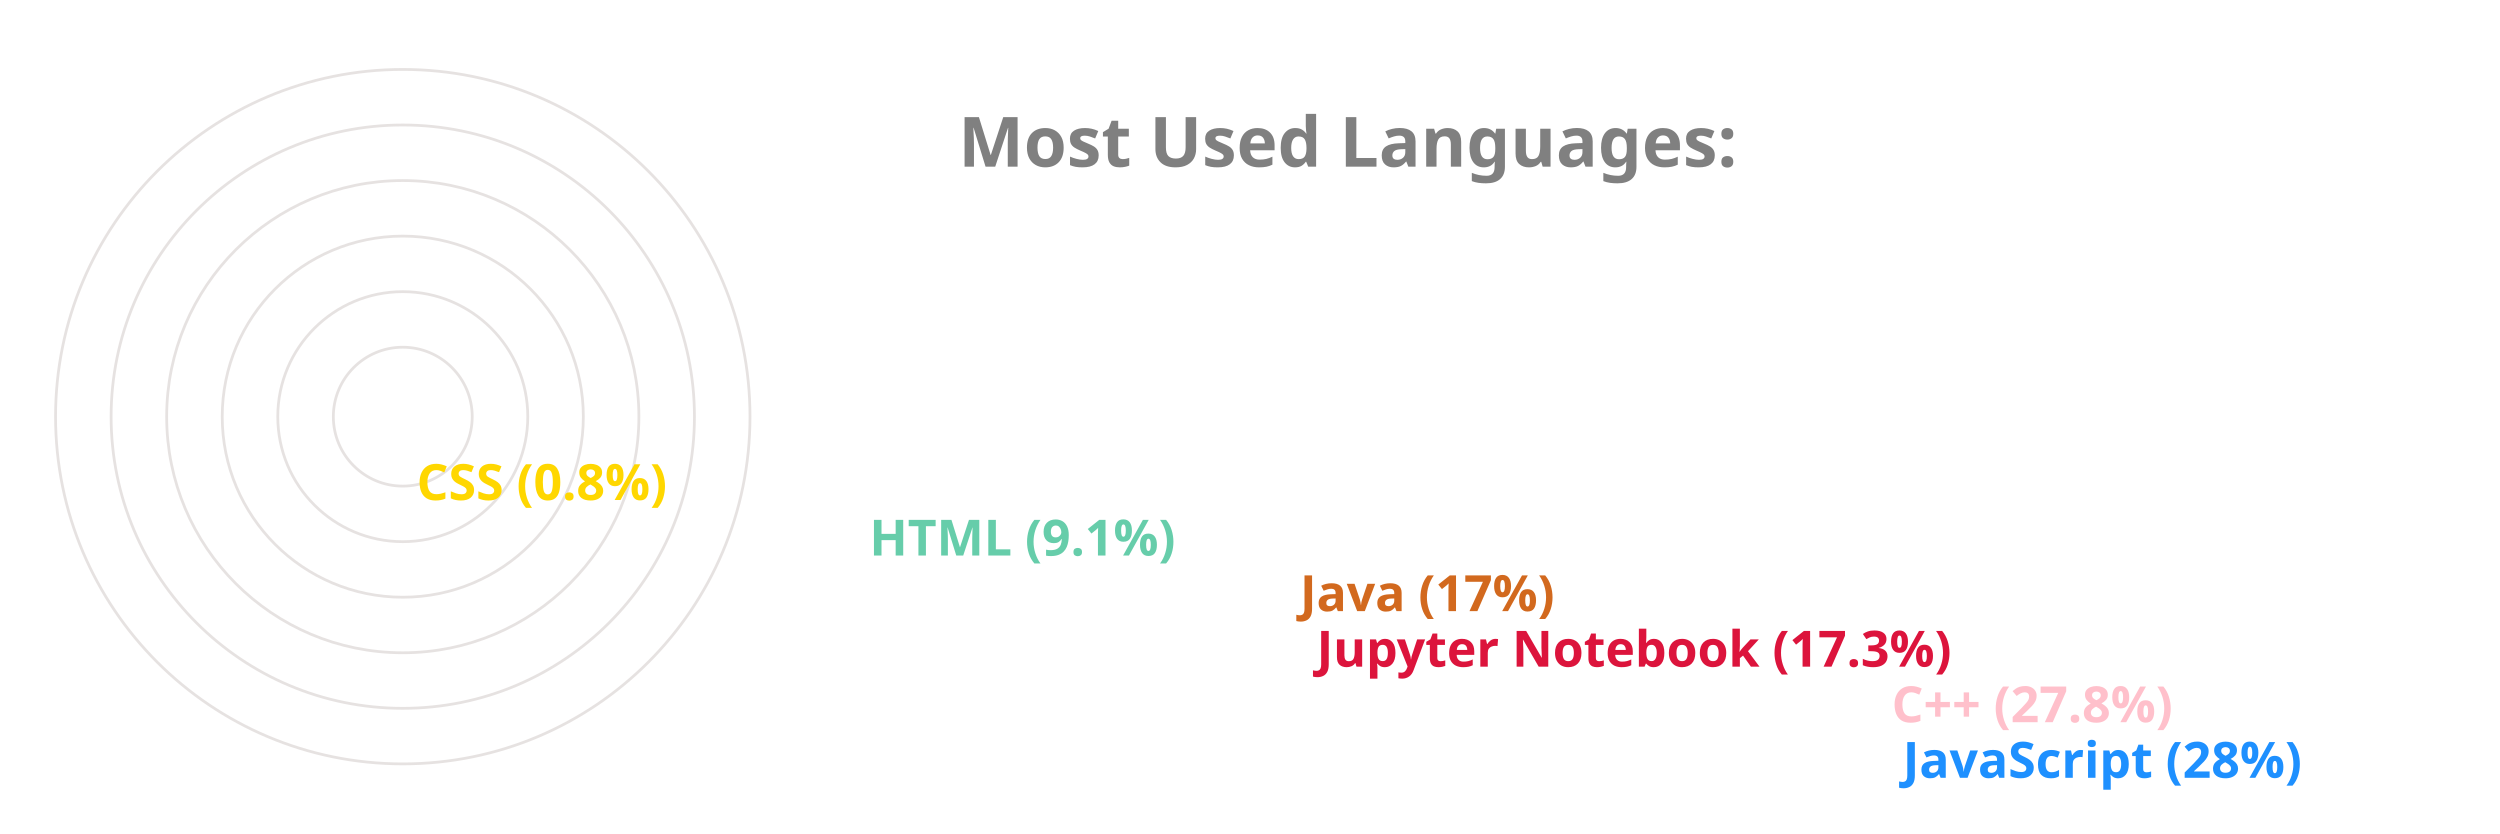
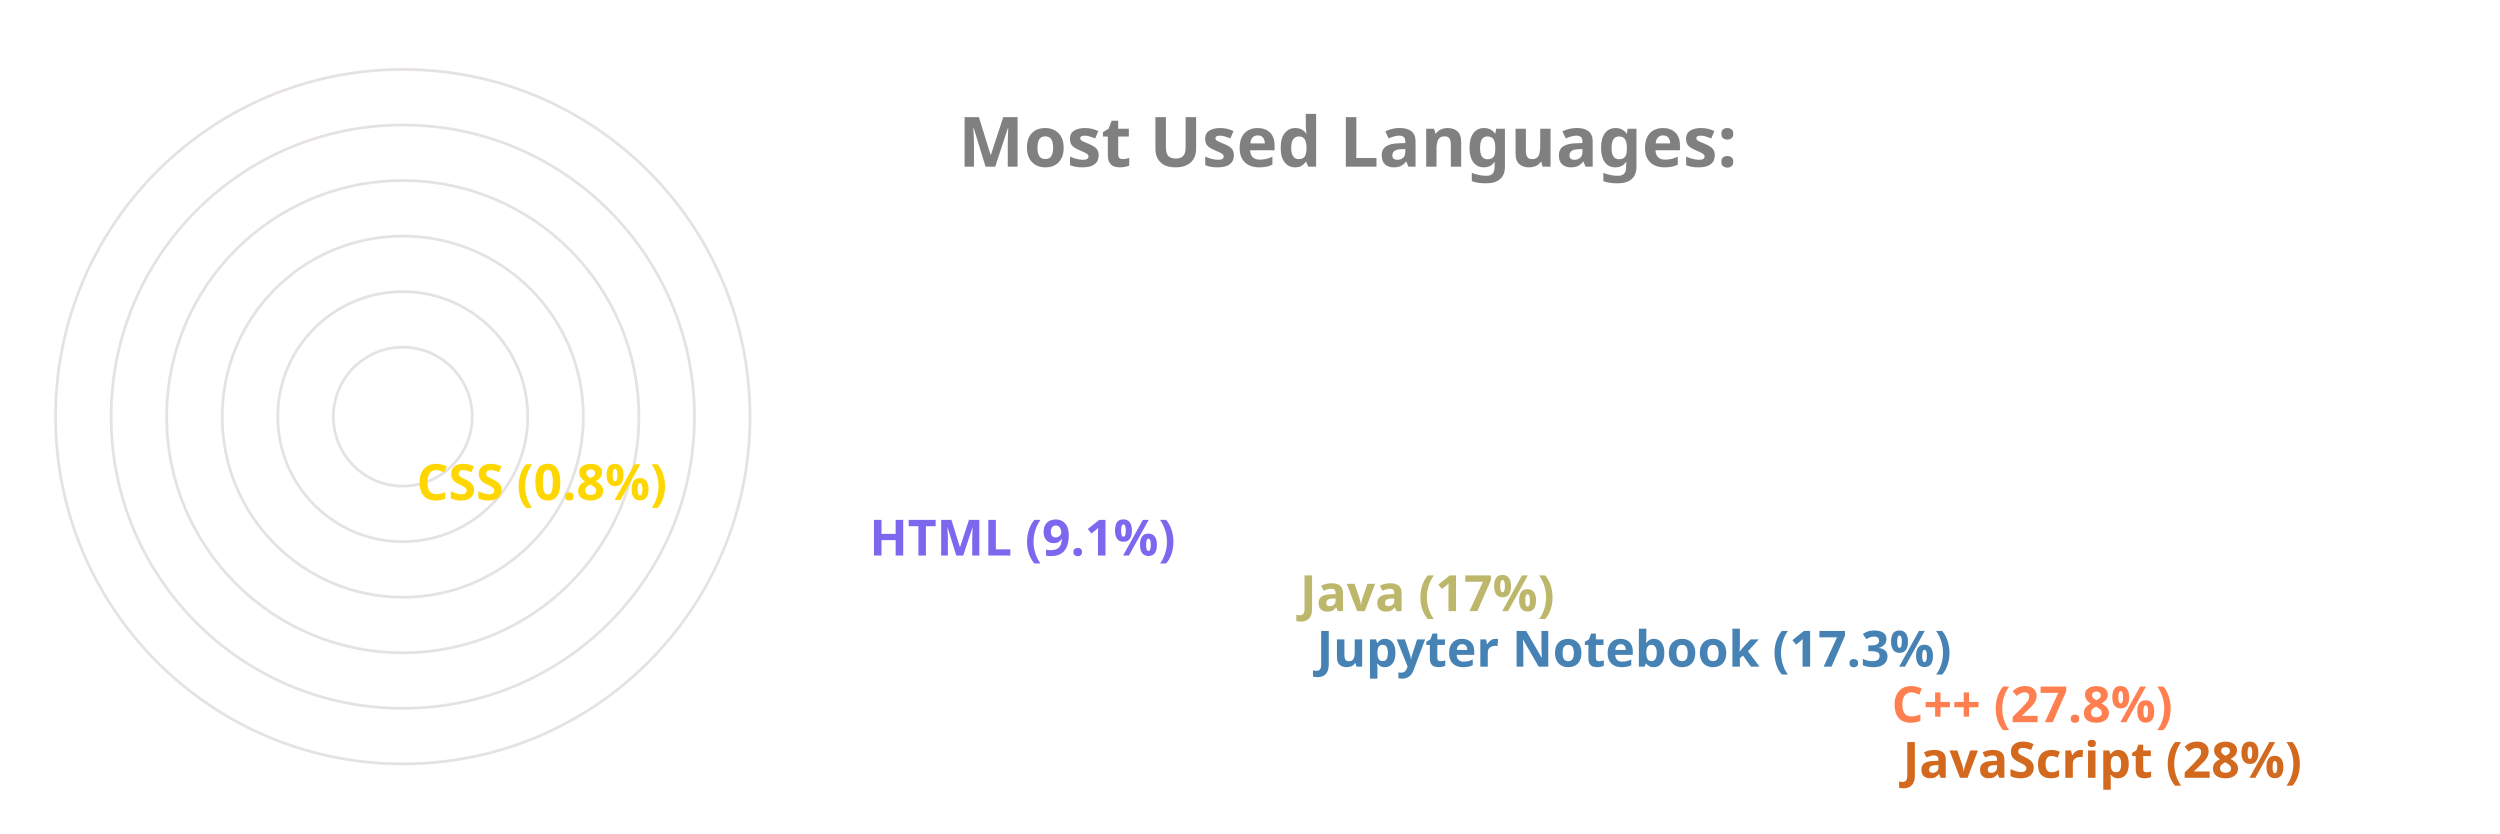
<svg xmlns="http://www.w3.org/2000/svg" viewBox="0 0 650 300" height="200px" width="600px">
  <style>
		.label {
			font: bold 25px sans-serif;
			color: #404040;
			-webkit-text-stroke: 1px white;
	  	}
		.name {
			font: bold 18px sans-serif;
			color: #404040;
	  	}

		.line {
			stroke-dasharray: 1000;
			stroke-dashoffset: 1000;
			animation: dash 3.5s ease-in-out forwards;	
			animation-iteration-count: infinite;
			animation-direction: alternate-reverse;
		}

		.path {
			stroke-dasharray: 1000;
			stroke-dashoffset: 1000;
			animation: dash 3.5s ease-in-out forwards;	
			animation-iteration-count: infinite;
			animation-direction: alternate-reverse;
		}
		  
		@keyframes dash {
			to {
				stroke-dashoffset: 0;
			}
		}

	</style>
  <g stroke="#E6E2E1" fill="none" stroke-width="1">
    <circle cx="20" cy="150" r="125" />
    <circle cx="20" cy="150" r="105" />
    <circle cx="20" cy="150" r="85" />
    <circle cx="20" cy="150" r="65" />
    <circle cx="20" cy="150" r="45" />
    <circle cx="20" cy="150" r="25" />
  </g>
  <g fill="none" stroke-width="20" class="line">
-     <line x2="550" y2="275" x1="20" y1="275" stroke="DodgerBlue" />
-     <line x2="546" y2="255" x1="20" y1="255" stroke="Pink" />
-     <line x2="339" y2="235" x1="20" y1="235" stroke="Crimson" />
-     <line x2="333" y2="215" x1="20" y1="215" stroke="Chocolate" />
-     <line x2="178" y2="195" x1="20" y1="195" stroke="MediumAquaMarine" />
+     <line x2="550" y2="275" x1="20" y1="275" stroke="Chocolate" />
+     <line x2="546" y2="255" x1="20" y1="255" stroke="Coral" />
+     <line x2="339" y2="235" x1="20" y1="235" stroke="SteelBlue" />
+     <line x2="333" y2="215" x1="20" y1="215" stroke="DarkKhaki" />
+     <line x2="178" y2="195" x1="20" y1="195" stroke="MediumSlateBlue" />
    <line x2="15" y2="175" x1="20" y1="175" stroke="Gold" />
  </g>
  <g fill="none" stroke-width="20" stroke-linecap="round" class="path">
-     <path d="M 20 275 A 125 125 45 0 1 -90 91" stroke="DodgerBlue" />
-     <path d="M 20 255 A 105 105 45 0 1 -72 100" stroke="Pink" />
-     <path d="M 20 235 A 85 85 45 0 1 -61 125" stroke="Crimson" />
-     <path d="M 20 215 A 65 65 45 0 1 -42 130" stroke="Chocolate" />
-     <path d="M 20 195 A 45 45 45 0 1 -24 142" stroke="MediumAquaMarine" />
+     <path d="M 20 275 A 125 125 45 0 1 -90 91" stroke="Chocolate" />
+     <path d="M 20 255 A 105 105 45 0 1 -72 100" stroke="Coral" />
+     <path d="M 20 235 A 85 85 45 0 1 -61 125" stroke="SteelBlue" />
+     <path d="M 20 215 A 65 65 45 0 1 -42 130" stroke="DarkKhaki" />
+     <path d="M 20 195 A 45 45 45 0 1 -24 142" stroke="MediumSlateBlue" />
    <path d="M 20 175 A 25 25 45 0 1 -4 149" stroke="Gold" />
  </g>
  <g class="name">
-     <text x="560" y="280" fill="DodgerBlue">JavaScript (28%)</text>
-     <text x="556" y="260" fill="Pink">C++ (27.8%)</text>
-     <text x="349" y="240" fill="Crimson">Jupyter Notebook (17.3%)</text>
-     <text x="343" y="220" fill="Chocolate">Java (17%)</text>
-     <text x="188" y="200" fill="MediumAquaMarine">HTML (9.1%)</text>
+     <text x="560" y="280" fill="Chocolate">JavaScript (28%)</text>
+     <text x="556" y="260" fill="Coral">C++ (27.8%)</text>
+     <text x="349" y="240" fill="SteelBlue">Jupyter Notebook (17.3%)</text>
+     <text x="343" y="220" fill="DarkKhaki">Java (17%)</text>
+     <text x="188" y="200" fill="MediumSlateBlue">HTML (9.1%)</text>
    <text x="25" y="180" fill="Gold">CSS (0.8%)</text>
  </g>
  <g class="label">
    <text x="220" y="60" fill="grey">Most Used Languages:</text>
  </g>
</svg>
